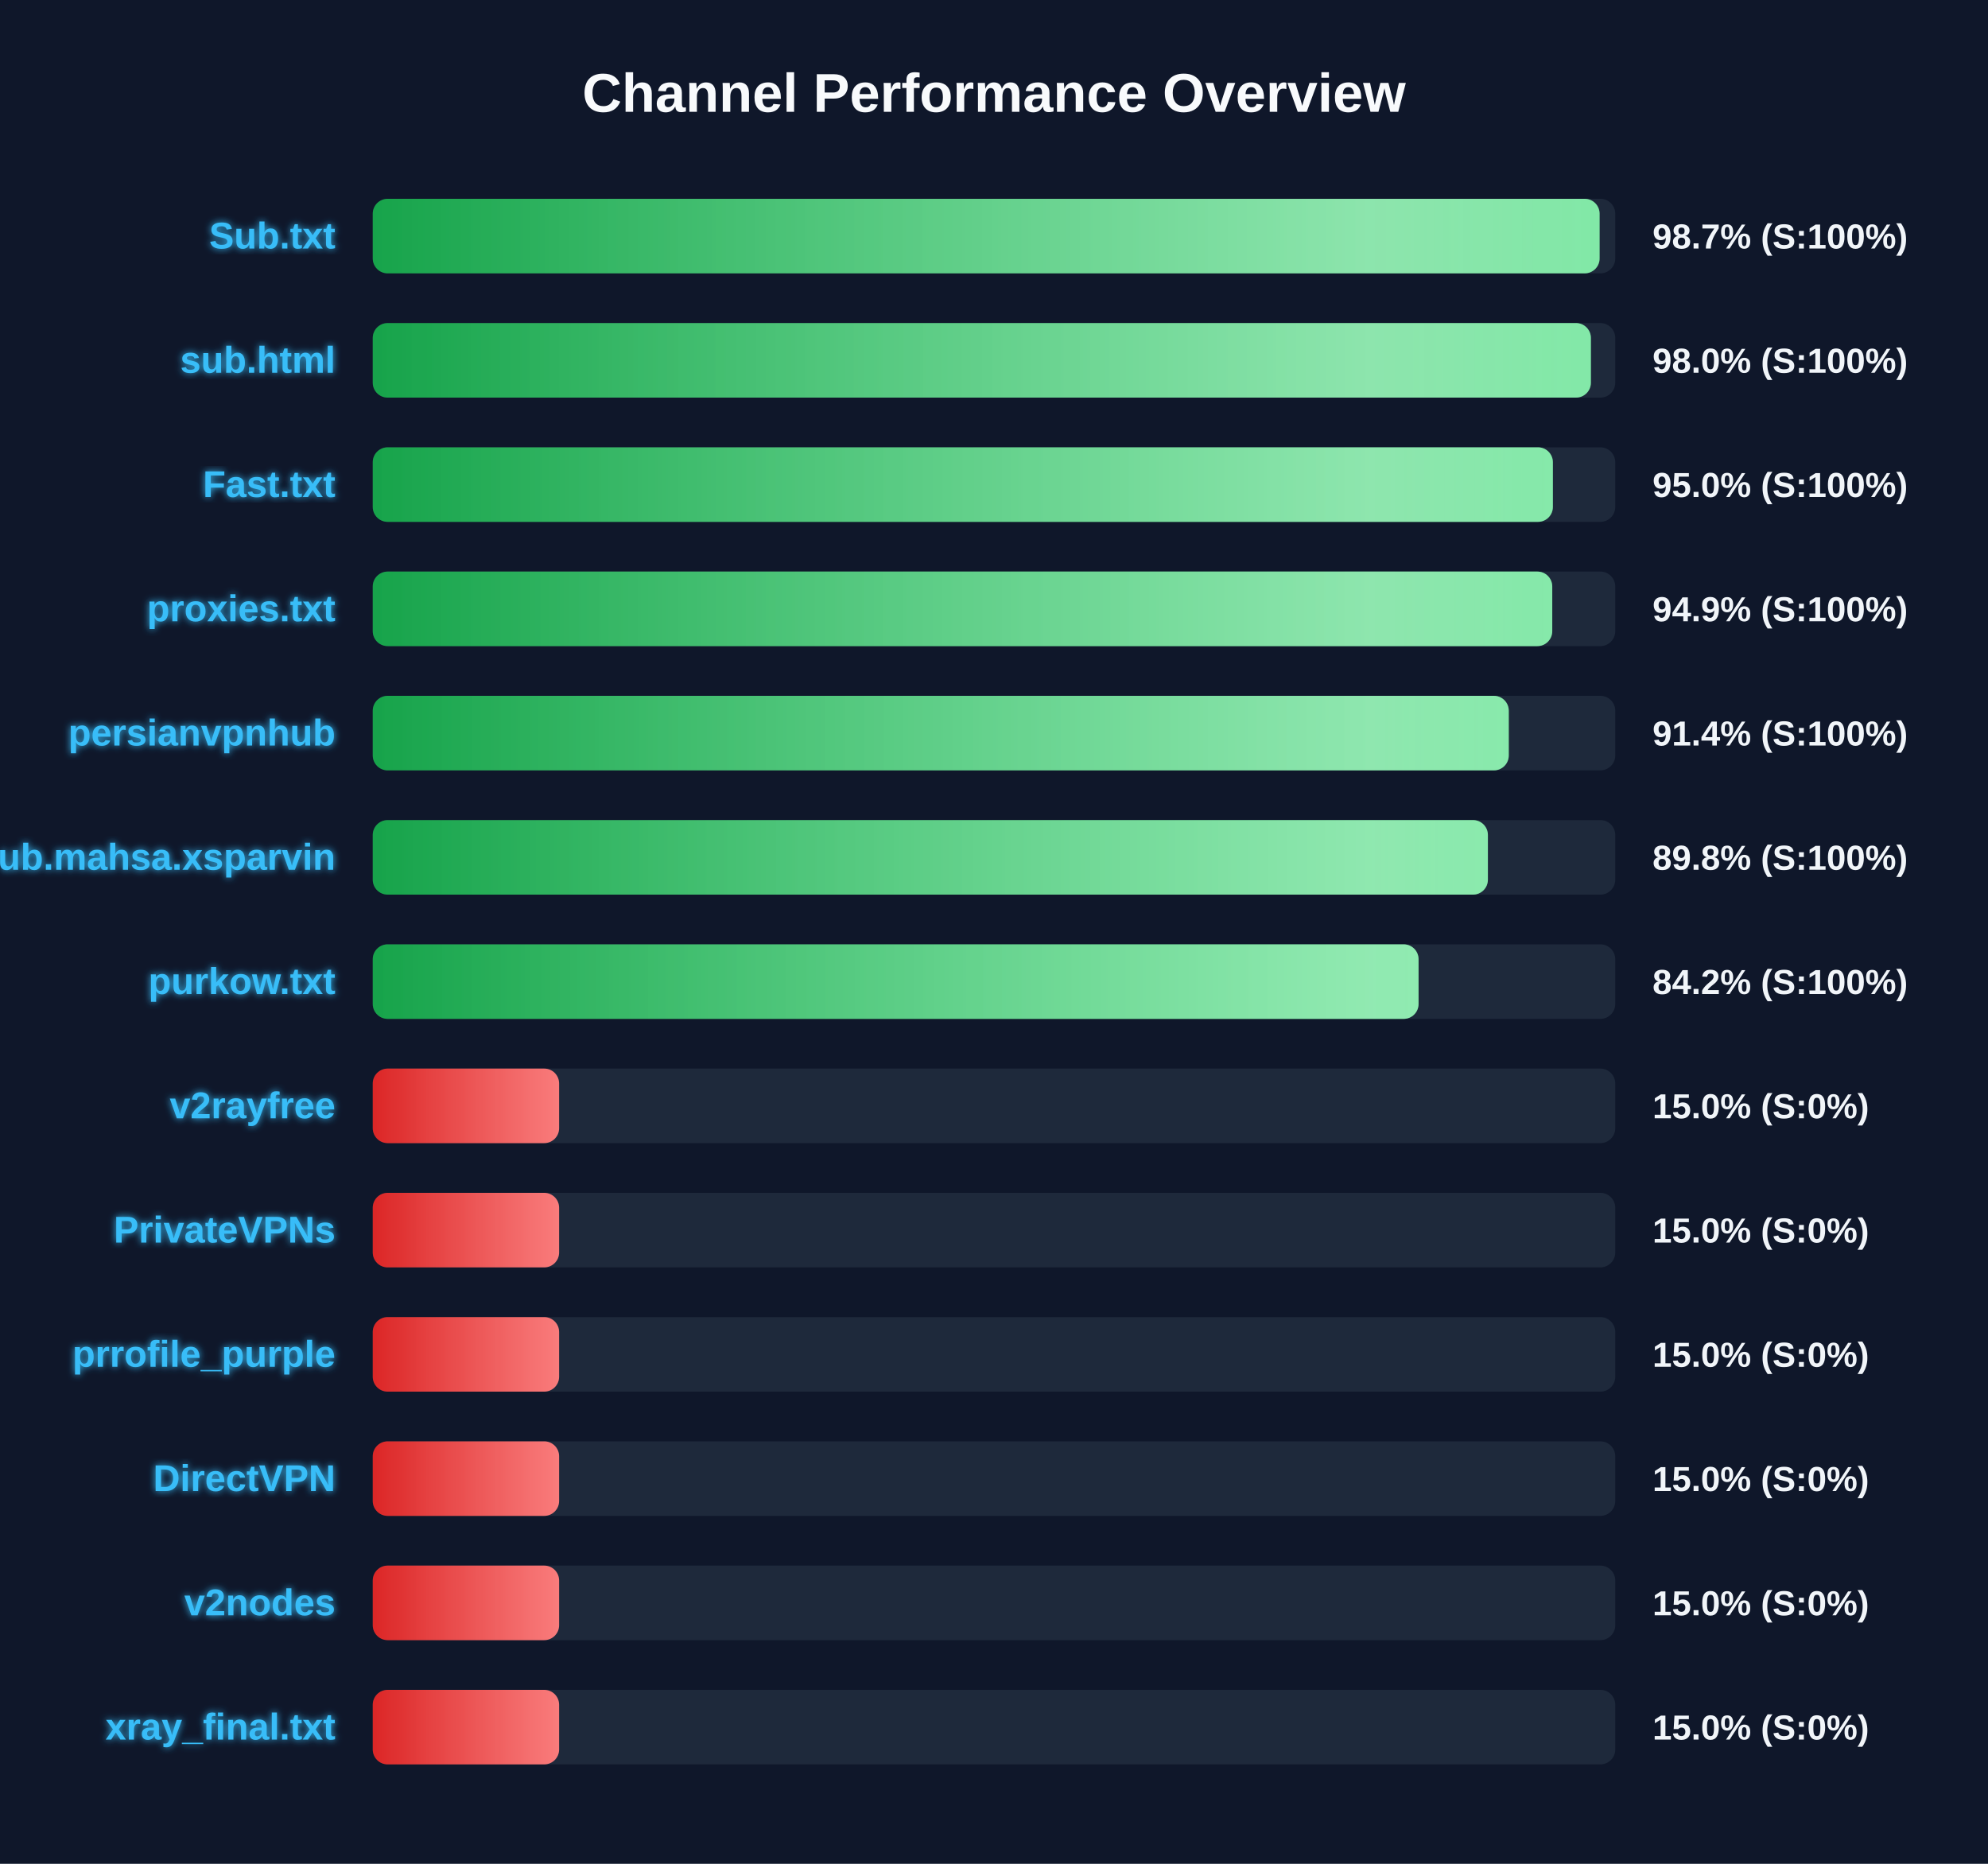
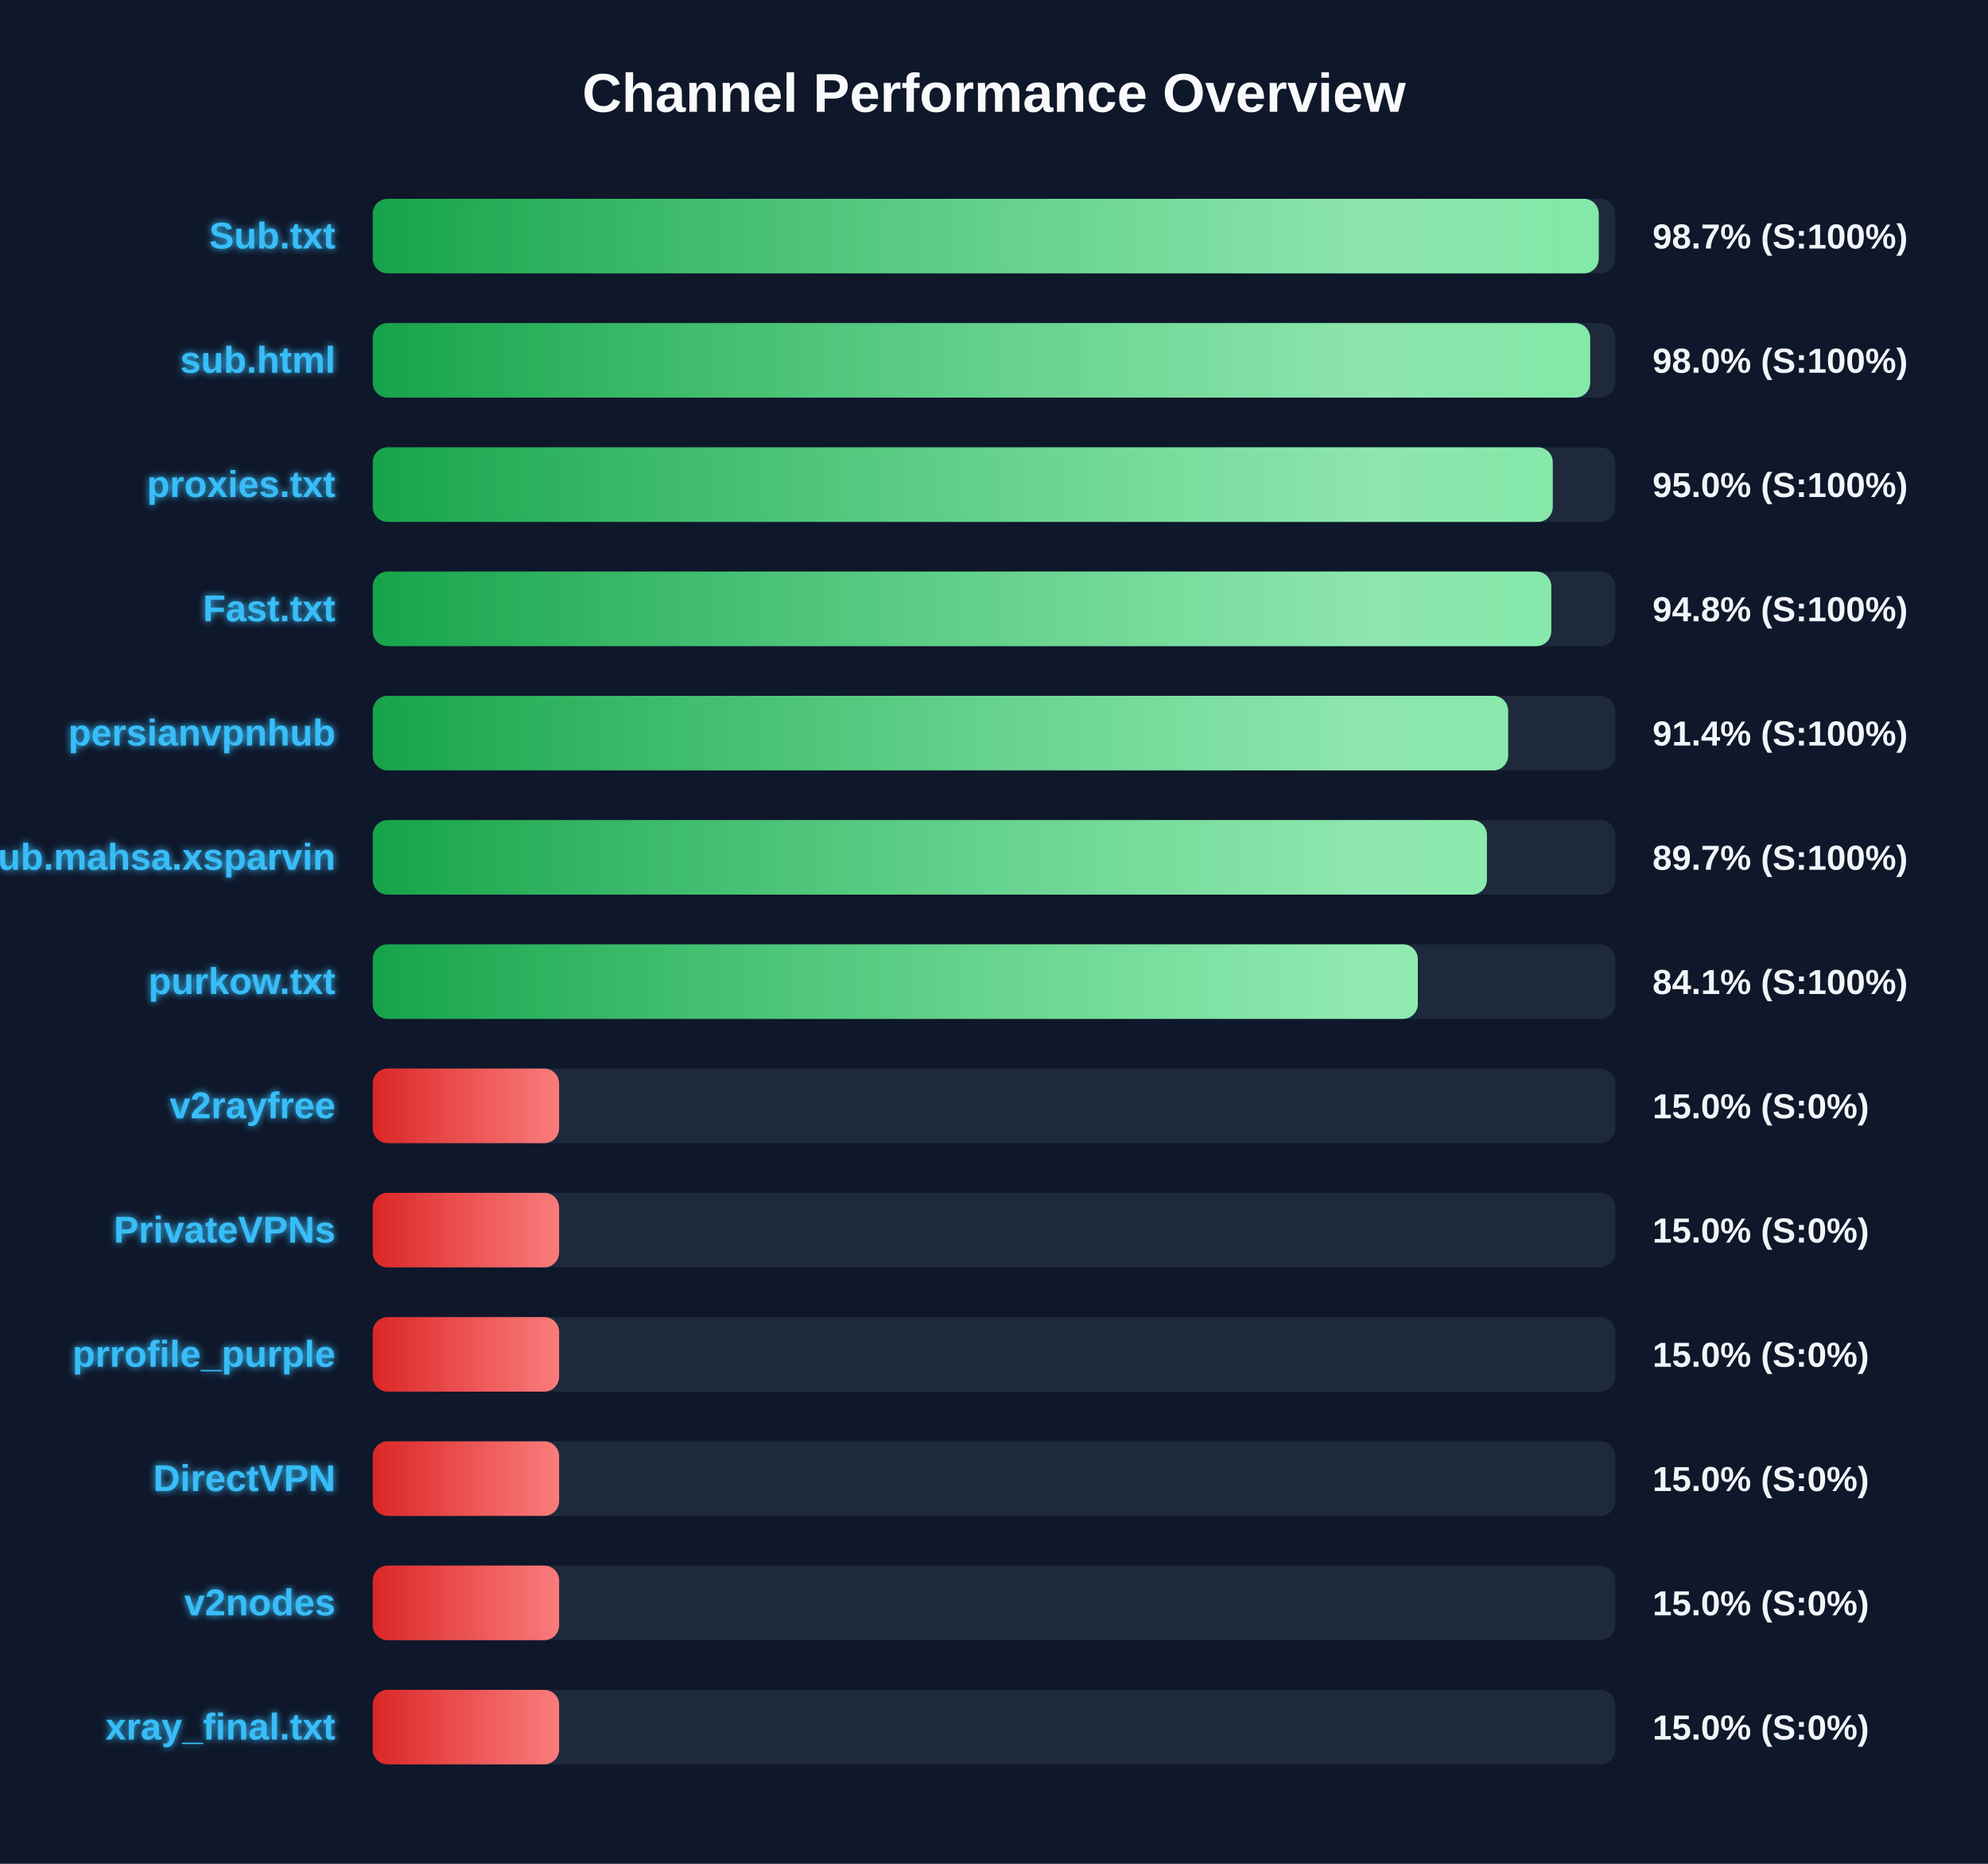
<svg xmlns="http://www.w3.org/2000/svg" width="800" height="750" version="1.1">
  <defs>
    <linearGradient id="grad-green" x1="0%" y1="0%" x2="100%" y2="0%">
      <stop offset="0%" stop-color="#16a34a" />
      <stop offset="100%" stop-color="#4ade80" />
    </linearGradient>
    <linearGradient id="grad-yellow" x1="0%" y1="0%" x2="100%" y2="0%">
      <stop offset="0%" stop-color="#ca8a04" />
      <stop offset="100%" stop-color="#fde047" />
    </linearGradient>
    <linearGradient id="grad-red" x1="0%" y1="0%" x2="100%" y2="0%">
      <stop offset="0%" stop-color="#dc2626" />
      <stop offset="100%" stop-color="#f87171" />
    </linearGradient>
    <linearGradient id="shimmer" x1="0%" y1="0%" x2="100%" y2="0%">
      <stop offset="0%" stop-color="rgba(255,255,255,0)" />
      <stop offset="50%" stop-color="rgba(255,255,255,0.4)" />
      <stop offset="100%" stop-color="rgba(255,255,255,0)" />
    </linearGradient>
    <filter id="glow" x="-20%" y="-20%" width="140%" height="140%">
      <feGaussianBlur stdDeviation="1.5" result="blur" />
      <feComposite in="SourceGraphic" in2="blur" operator="over" />
    </filter>
  </defs>
  <style>
        .bg-rect { fill: #0f172a; }
        .title { font: bold 22px 'Segoe UI', Arial, sans-serif; fill: #f8fafc; }
        .row { font: bold 15px 'Segoe UI', Arial, sans-serif; fill: #38bdf8; filter: url(#glow); }
        .score { font: bold 14px 'Segoe UI', Arial, sans-serif; fill: #f1f5f9; }
        @keyframes shimmer-anim {
            0% { transform: translateX(-100%); }
            100% { transform: translateX(200%); }
        }
        .shimmer-rect {
            animation: shimmer-anim 2.5s infinite linear;
        }
    </style>
  <rect width="100%" height="100%" class="bg-rect" />
  <text x="400" y="45" text-anchor="middle" class="title">Channel Performance Overview</text>
  <rect x="150" y="80" width="500" height="30" fill="#1e293b" rx="6" />
  <clipPath id="clip-0">
-     <rect x="150" y="80" width="493.7" height="30" rx="6" />
+     <rect x="150" y="80" width="493.35" height="30" rx="6" />
  </clipPath>
-   <rect x="150" y="80" width="493.7" height="30" fill="url(#grad-green)" rx="6" />
+   <rect x="150" y="80" width="493.35" height="30" fill="url(#grad-green)" rx="6" />
  <g clip-path="url(#clip-0)">
    <rect x="150" y="80" width="100%" height="30" fill="url(#shimmer)" class="shimmer-rect" />
  </g>
  <text x="135" y="100" text-anchor="end" class="row">Sub.txt</text>
  <text x="665" y="100" text-anchor="start" class="score">98.7% (S:100%)</text>
  <rect x="150" y="130" width="500" height="30" fill="#1e293b" rx="6" />
  <clipPath id="clip-1">
-     <rect x="150" y="130" width="490.2" height="30" rx="6" />
+     <rect x="150" y="130" width="489.9" height="30" rx="6" />
  </clipPath>
-   <rect x="150" y="130" width="490.2" height="30" fill="url(#grad-green)" rx="6" />
+   <rect x="150" y="130" width="489.9" height="30" fill="url(#grad-green)" rx="6" />
  <g clip-path="url(#clip-1)">
    <rect x="150" y="130" width="100%" height="30" fill="url(#shimmer)" class="shimmer-rect" />
  </g>
  <text x="135" y="150" text-anchor="end" class="row">sub.html</text>
  <text x="665" y="150" text-anchor="start" class="score">98.0% (S:100%)</text>
  <rect x="150" y="180" width="500" height="30" fill="#1e293b" rx="6" />
  <clipPath id="clip-2">
-     <rect x="150" y="180" width="474.9" height="30" rx="6" />
+     <rect x="150" y="180" width="474.85" height="30" rx="6" />
  </clipPath>
-   <rect x="150" y="180" width="474.9" height="30" fill="url(#grad-green)" rx="6" />
+   <rect x="150" y="180" width="474.85" height="30" fill="url(#grad-green)" rx="6" />
  <g clip-path="url(#clip-2)">
    <rect x="150" y="180" width="100%" height="30" fill="url(#shimmer)" class="shimmer-rect" />
  </g>
-   <text x="135" y="200" text-anchor="end" class="row">Fast.txt</text>
+   <text x="135" y="200" text-anchor="end" class="row">proxies.txt</text>
  <text x="665" y="200" text-anchor="start" class="score">95.0% (S:100%)</text>
  <rect x="150" y="230" width="500" height="30" fill="#1e293b" rx="6" />
  <clipPath id="clip-3">
-     <rect x="150" y="230" width="474.65" height="30" rx="6" />
+     <rect x="150" y="230" width="474.25" height="30" rx="6" />
  </clipPath>
-   <rect x="150" y="230" width="474.65" height="30" fill="url(#grad-green)" rx="6" />
+   <rect x="150" y="230" width="474.25" height="30" fill="url(#grad-green)" rx="6" />
  <g clip-path="url(#clip-3)">
    <rect x="150" y="230" width="100%" height="30" fill="url(#shimmer)" class="shimmer-rect" />
  </g>
-   <text x="135" y="250" text-anchor="end" class="row">proxies.txt</text>
-   <text x="665" y="250" text-anchor="start" class="score">94.9% (S:100%)</text>
+   <text x="135" y="250" text-anchor="end" class="row">Fast.txt</text>
+   <text x="665" y="250" text-anchor="start" class="score">94.8% (S:100%)</text>
  <rect x="150" y="280" width="500" height="30" fill="#1e293b" rx="6" />
  <clipPath id="clip-4">
-     <rect x="150" y="280" width="457.15" height="30" rx="6" />
+     <rect x="150" y="280" width="456.9" height="30" rx="6" />
  </clipPath>
-   <rect x="150" y="280" width="457.15" height="30" fill="url(#grad-green)" rx="6" />
+   <rect x="150" y="280" width="456.9" height="30" fill="url(#grad-green)" rx="6" />
  <g clip-path="url(#clip-4)">
    <rect x="150" y="280" width="100%" height="30" fill="url(#shimmer)" class="shimmer-rect" />
  </g>
  <text x="135" y="300" text-anchor="end" class="row">persianvpnhub</text>
  <text x="665" y="300" text-anchor="start" class="score">91.4% (S:100%)</text>
  <rect x="150" y="330" width="500" height="30" fill="#1e293b" rx="6" />
  <clipPath id="clip-5">
-     <rect x="150" y="330" width="448.75" height="30" rx="6" />
+     <rect x="150" y="330" width="448.35" height="30" rx="6" />
  </clipPath>
-   <rect x="150" y="330" width="448.75" height="30" fill="url(#grad-green)" rx="6" />
+   <rect x="150" y="330" width="448.35" height="30" fill="url(#grad-green)" rx="6" />
  <g clip-path="url(#clip-5)">
    <rect x="150" y="330" width="100%" height="30" fill="url(#shimmer)" class="shimmer-rect" />
  </g>
  <text x="135" y="350" text-anchor="end" class="row">Sub.mahsa.xsparvin</text>
-   <text x="665" y="350" text-anchor="start" class="score">89.8% (S:100%)</text>
+   <text x="665" y="350" text-anchor="start" class="score">89.7% (S:100%)</text>
  <rect x="150" y="380" width="500" height="30" fill="#1e293b" rx="6" />
  <clipPath id="clip-6">
-     <rect x="150" y="380" width="420.85" height="30" rx="6" />
+     <rect x="150" y="380" width="420.55" height="30" rx="6" />
  </clipPath>
-   <rect x="150" y="380" width="420.85" height="30" fill="url(#grad-green)" rx="6" />
+   <rect x="150" y="380" width="420.55" height="30" fill="url(#grad-green)" rx="6" />
  <g clip-path="url(#clip-6)">
    <rect x="150" y="380" width="100%" height="30" fill="url(#shimmer)" class="shimmer-rect" />
  </g>
  <text x="135" y="400" text-anchor="end" class="row">purkow.txt</text>
-   <text x="665" y="400" text-anchor="start" class="score">84.2% (S:100%)</text>
+   <text x="665" y="400" text-anchor="start" class="score">84.1% (S:100%)</text>
  <rect x="150" y="430" width="500" height="30" fill="#1e293b" rx="6" />
  <clipPath id="clip-7">
    <rect x="150" y="430" width="75.0" height="30" rx="6" />
  </clipPath>
  <rect x="150" y="430" width="75.0" height="30" fill="url(#grad-red)" rx="6" />
  <g clip-path="url(#clip-7)">
    <rect x="150" y="430" width="100%" height="30" fill="url(#shimmer)" class="shimmer-rect" />
  </g>
  <text x="135" y="450" text-anchor="end" class="row">v2rayfree</text>
  <text x="665" y="450" text-anchor="start" class="score">15.0% (S:0%)</text>
  <rect x="150" y="480" width="500" height="30" fill="#1e293b" rx="6" />
  <clipPath id="clip-8">
    <rect x="150" y="480" width="75.0" height="30" rx="6" />
  </clipPath>
  <rect x="150" y="480" width="75.0" height="30" fill="url(#grad-red)" rx="6" />
  <g clip-path="url(#clip-8)">
    <rect x="150" y="480" width="100%" height="30" fill="url(#shimmer)" class="shimmer-rect" />
  </g>
  <text x="135" y="500" text-anchor="end" class="row">PrivateVPNs</text>
  <text x="665" y="500" text-anchor="start" class="score">15.0% (S:0%)</text>
  <rect x="150" y="530" width="500" height="30" fill="#1e293b" rx="6" />
  <clipPath id="clip-9">
    <rect x="150" y="530" width="75.0" height="30" rx="6" />
  </clipPath>
  <rect x="150" y="530" width="75.0" height="30" fill="url(#grad-red)" rx="6" />
  <g clip-path="url(#clip-9)">
    <rect x="150" y="530" width="100%" height="30" fill="url(#shimmer)" class="shimmer-rect" />
  </g>
  <text x="135" y="550" text-anchor="end" class="row">prrofile_purple</text>
  <text x="665" y="550" text-anchor="start" class="score">15.0% (S:0%)</text>
  <rect x="150" y="580" width="500" height="30" fill="#1e293b" rx="6" />
  <clipPath id="clip-10">
    <rect x="150" y="580" width="75.0" height="30" rx="6" />
  </clipPath>
  <rect x="150" y="580" width="75.0" height="30" fill="url(#grad-red)" rx="6" />
  <g clip-path="url(#clip-10)">
    <rect x="150" y="580" width="100%" height="30" fill="url(#shimmer)" class="shimmer-rect" />
  </g>
  <text x="135" y="600" text-anchor="end" class="row">DirectVPN</text>
  <text x="665" y="600" text-anchor="start" class="score">15.0% (S:0%)</text>
  <rect x="150" y="630" width="500" height="30" fill="#1e293b" rx="6" />
  <clipPath id="clip-11">
    <rect x="150" y="630" width="75.0" height="30" rx="6" />
  </clipPath>
  <rect x="150" y="630" width="75.0" height="30" fill="url(#grad-red)" rx="6" />
  <g clip-path="url(#clip-11)">
    <rect x="150" y="630" width="100%" height="30" fill="url(#shimmer)" class="shimmer-rect" />
  </g>
  <text x="135" y="650" text-anchor="end" class="row">v2nodes</text>
  <text x="665" y="650" text-anchor="start" class="score">15.0% (S:0%)</text>
  <rect x="150" y="680" width="500" height="30" fill="#1e293b" rx="6" />
  <clipPath id="clip-12">
    <rect x="150" y="680" width="75.0" height="30" rx="6" />
  </clipPath>
  <rect x="150" y="680" width="75.0" height="30" fill="url(#grad-red)" rx="6" />
  <g clip-path="url(#clip-12)">
    <rect x="150" y="680" width="100%" height="30" fill="url(#shimmer)" class="shimmer-rect" />
  </g>
  <text x="135" y="700" text-anchor="end" class="row">xray_final.txt</text>
  <text x="665" y="700" text-anchor="start" class="score">15.0% (S:0%)</text>
</svg>
